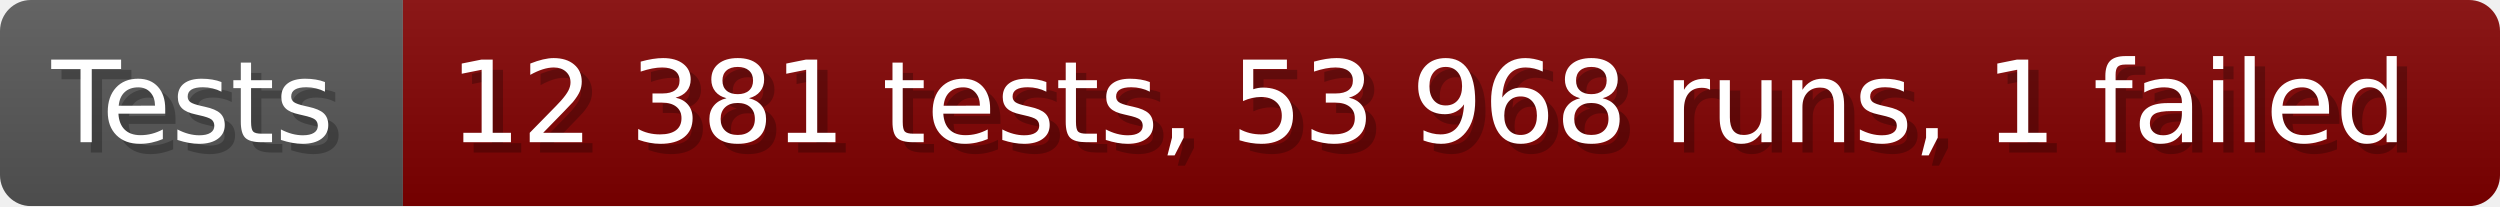
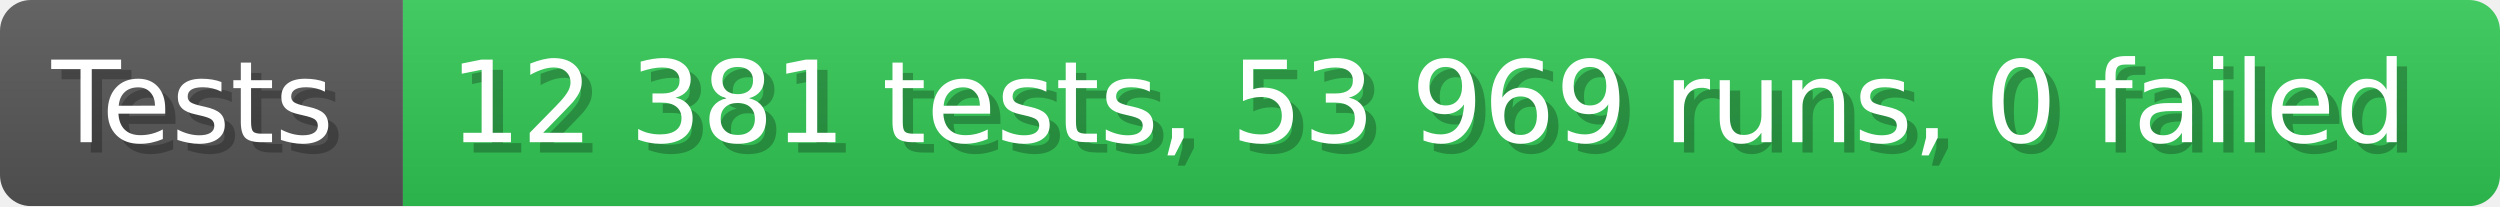
- <svg xmlns="http://www.w3.org/2000/svg" width="242.6" height="20" viewBox="0 0 2426 200" role="img" aria-label="Tests: 12 381 tests, 53 968 runs, 1 failed">
+ <svg xmlns="http://www.w3.org/2000/svg" width="242.6" height="20" viewBox="0 0 2426 200" role="img" aria-label="Tests: 12 381 tests, 53 969 runs, 0 failed">
  <linearGradient id="a" x2="0" y2="100%">
    <stop offset="0" stop-opacity=".1" stop-color="#EEE" />
    <stop offset="1" stop-opacity=".1" />
  </linearGradient>
  <mask id="m">
    <rect width="2426" height="200" rx="30" fill="#FFF" />
  </mask>
  <g mask="url(#m)">
    <rect width="391" height="200" fill="#555" />
-     <rect width="2035" height="200" fill="#800000" x="391" />
+     <rect width="2035" height="200" fill="#31c653" x="391" />
    <rect width="2426" height="200" fill="url(#a)" />
  </g>
  <g aria-hidden="true" fill="#fff" text-anchor="start" font-family="Verdana,DejaVu Sans,sans-serif" font-size="110">
    <text x="60" y="148" textLength="291" fill="#000" opacity="0.25">Tests</text>
    <text x="50" y="138" textLength="291">Tests</text>
-     <text x="446" y="148" textLength="1935" fill="#000" opacity="0.25">12 381 tests, 53 968 runs, 1 failed</text>
-     <text x="436" y="138" textLength="1935">12 381 tests, 53 968 runs, 1 failed</text>
+     <text x="446" y="148" textLength="1935" fill="#000" opacity="0.25">12 381 tests, 53 969 runs, 0 failed</text>
+     <text x="436" y="138" textLength="1935">12 381 tests, 53 969 runs, 0 failed</text>
  </g>
</svg>
